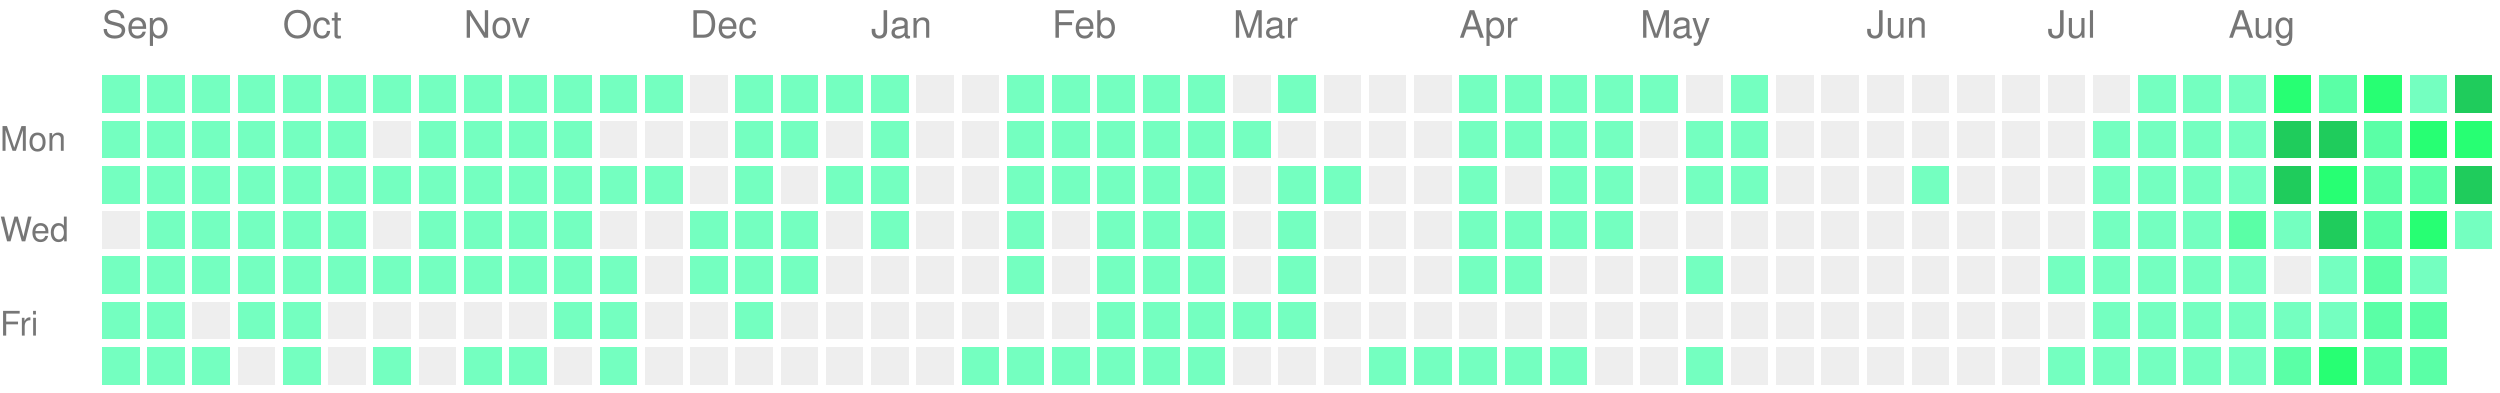
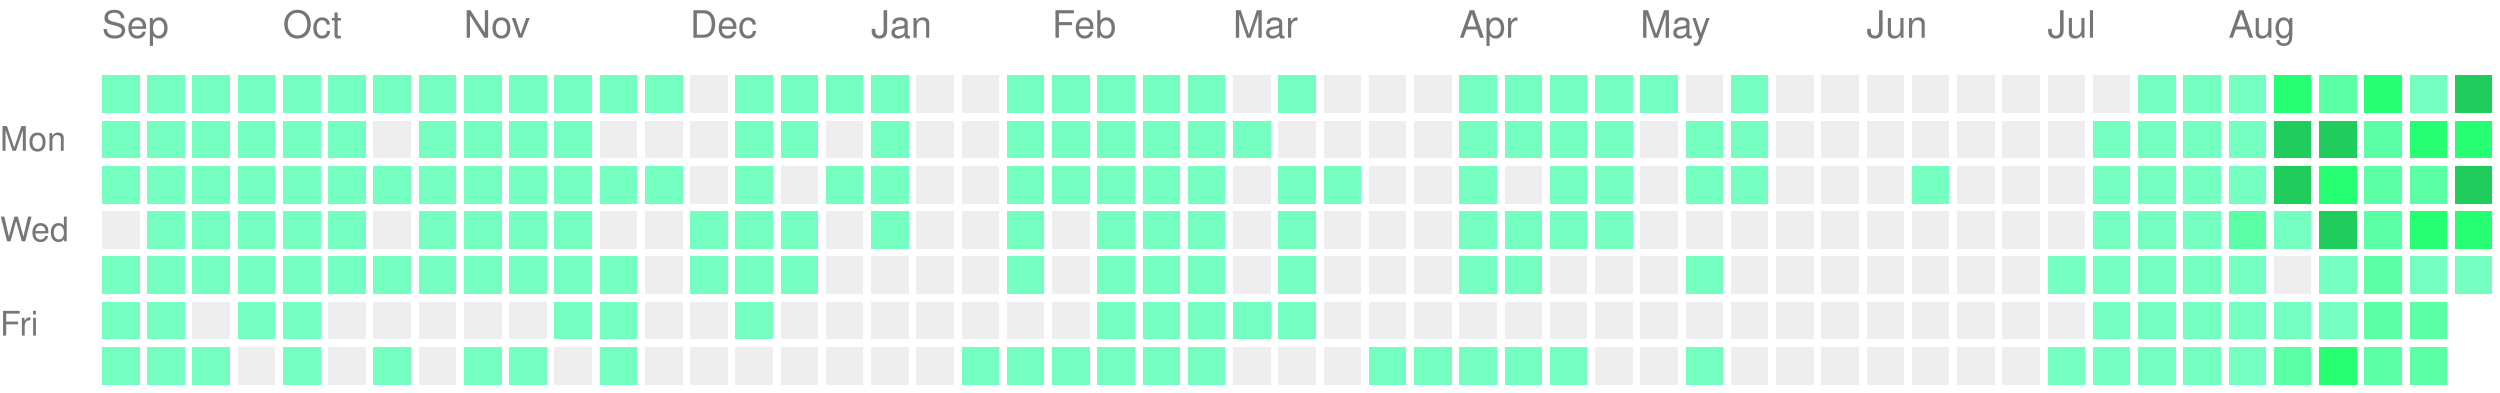
<svg xmlns="http://www.w3.org/2000/svg" version="1.1" width="663" height="104">
  <rect style="fill:#74ffc0;shape-rendering:crispedges;" data-score="1" data-date="2025-09-07" x="27" y="20" width="10" height="10" />
  <rect style="fill:#74ffc0;shape-rendering:crispedges;" data-score="1" data-date="2025-09-14" x="39" y="20" width="10" height="10" />
  <rect style="fill:#74ffc0;shape-rendering:crispedges;" data-score="1" data-date="2025-09-21" x="51" y="20" width="10" height="10" />
  <rect style="fill:#74ffc0;shape-rendering:crispedges;" data-score="1" data-date="2025-09-28" x="63" y="20" width="10" height="10" />
  <rect style="fill:#74ffc0;shape-rendering:crispedges;" data-score="1" data-date="2025-10-05" x="75" y="20" width="10" height="10" />
  <rect style="fill:#74ffc0;shape-rendering:crispedges;" data-score="1" data-date="2025-10-12" x="87" y="20" width="10" height="10" />
  <rect style="fill:#74ffc0;shape-rendering:crispedges;" data-score="1" data-date="2025-10-19" x="99" y="20" width="10" height="10" />
  <rect style="fill:#74ffc0;shape-rendering:crispedges;" data-score="1" data-date="2025-10-26" x="111" y="20" width="10" height="10" />
  <rect style="fill:#74ffc0;shape-rendering:crispedges;" data-score="1" data-date="2025-11-02" x="123" y="20" width="10" height="10" />
  <rect style="fill:#74ffc0;shape-rendering:crispedges;" data-score="1" data-date="2025-11-09" x="135" y="20" width="10" height="10" />
  <rect style="fill:#74ffc0;shape-rendering:crispedges;" data-score="1" data-date="2025-11-16" x="147" y="20" width="10" height="10" />
  <rect style="fill:#74ffc0;shape-rendering:crispedges;" data-score="1" data-date="2025-11-23" x="159" y="20" width="10" height="10" />
  <rect style="fill:#74ffc0;shape-rendering:crispedges;" data-score="1" data-date="2025-11-30" x="171" y="20" width="10" height="10" />
  <rect style="fill:#EEEEEE;shape-rendering:crispedges;" data-score="0" data-date="2025-12-07" x="183" y="20" width="10" height="10" />
  <rect style="fill:#74ffc0;shape-rendering:crispedges;" data-score="1" data-date="2025-12-14" x="195" y="20" width="10" height="10" />
  <rect style="fill:#74ffc0;shape-rendering:crispedges;" data-score="1" data-date="2025-12-21" x="207" y="20" width="10" height="10" />
  <rect style="fill:#74ffc0;shape-rendering:crispedges;" data-score="1" data-date="2025-12-28" x="219" y="20" width="10" height="10" />
  <rect style="fill:#74ffc0;shape-rendering:crispedges;" data-score="1" data-date="2026-01-04" x="231" y="20" width="10" height="10" />
  <rect style="fill:#EEEEEE;shape-rendering:crispedges;" data-score="0" data-date="2026-01-11" x="243" y="20" width="10" height="10" />
  <rect style="fill:#EEEEEE;shape-rendering:crispedges;" data-score="0" data-date="2026-01-18" x="255" y="20" width="10" height="10" />
  <rect style="fill:#74ffc0;shape-rendering:crispedges;" data-score="1" data-date="2026-01-25" x="267" y="20" width="10" height="10" />
  <rect style="fill:#74ffc0;shape-rendering:crispedges;" data-score="1" data-date="2026-02-01" x="279" y="20" width="10" height="10" />
  <rect style="fill:#74ffc0;shape-rendering:crispedges;" data-score="1" data-date="2026-02-08" x="291" y="20" width="10" height="10" />
  <rect style="fill:#74ffc0;shape-rendering:crispedges;" data-score="1" data-date="2026-02-15" x="303" y="20" width="10" height="10" />
  <rect style="fill:#74ffc0;shape-rendering:crispedges;" data-score="1" data-date="2026-02-22" x="315" y="20" width="10" height="10" />
  <rect style="fill:#EEEEEE;shape-rendering:crispedges;" data-score="0" data-date="2026-03-01" x="327" y="20" width="10" height="10" />
  <rect style="fill:#74ffc0;shape-rendering:crispedges;" data-score="1" data-date="2026-03-08" x="339" y="20" width="10" height="10" />
  <rect style="fill:#EEEEEE;shape-rendering:crispedges;" data-score="0" data-date="2026-03-15" x="351" y="20" width="10" height="10" />
  <rect style="fill:#EEEEEE;shape-rendering:crispedges;" data-score="0" data-date="2026-03-22" x="363" y="20" width="10" height="10" />
  <rect style="fill:#EEEEEE;shape-rendering:crispedges;" data-score="0" data-date="2026-03-29" x="375" y="20" width="10" height="10" />
  <rect style="fill:#74ffc0;shape-rendering:crispedges;" data-score="1" data-date="2026-04-05" x="387" y="20" width="10" height="10" />
  <rect style="fill:#74ffc0;shape-rendering:crispedges;" data-score="1" data-date="2026-04-12" x="399" y="20" width="10" height="10" />
  <rect style="fill:#74ffc0;shape-rendering:crispedges;" data-score="1" data-date="2026-04-19" x="411" y="20" width="10" height="10" />
  <rect style="fill:#74ffc0;shape-rendering:crispedges;" data-score="1" data-date="2026-04-26" x="423" y="20" width="10" height="10" />
  <rect style="fill:#74ffc0;shape-rendering:crispedges;" data-score="1" data-date="2026-05-03" x="435" y="20" width="10" height="10" />
  <rect style="fill:#EEEEEE;shape-rendering:crispedges;" data-score="0" data-date="2026-05-10" x="447" y="20" width="10" height="10" />
  <rect style="fill:#74ffc0;shape-rendering:crispedges;" data-score="1" data-date="2026-05-17" x="459" y="20" width="10" height="10" />
  <rect style="fill:#EEEEEE;shape-rendering:crispedges;" data-score="0" data-date="2026-05-24" x="471" y="20" width="10" height="10" />
  <rect style="fill:#EEEEEE;shape-rendering:crispedges;" data-score="0" data-date="2026-05-31" x="483" y="20" width="10" height="10" />
  <rect style="fill:#EEEEEE;shape-rendering:crispedges;" data-score="0" data-date="2026-06-07" x="495" y="20" width="10" height="10" />
  <rect style="fill:#EEEEEE;shape-rendering:crispedges;" data-score="0" data-date="2026-06-14" x="507" y="20" width="10" height="10" />
  <rect style="fill:#EEEEEE;shape-rendering:crispedges;" data-score="0" data-date="2026-06-21" x="519" y="20" width="10" height="10" />
  <rect style="fill:#EEEEEE;shape-rendering:crispedges;" data-score="0" data-date="2026-06-28" x="531" y="20" width="10" height="10" />
  <rect style="fill:#EEEEEE;shape-rendering:crispedges;" data-score="0" data-date="2026-07-05" x="543" y="20" width="10" height="10" />
  <rect style="fill:#EEEEEE;shape-rendering:crispedges;" data-score="0" data-date="2026-07-12" x="555" y="20" width="10" height="10" />
  <rect style="fill:#74ffc0;shape-rendering:crispedges;" data-score="1" data-date="2026-07-19" x="567" y="20" width="10" height="10" />
  <rect style="fill:#74ffc0;shape-rendering:crispedges;" data-score="1" data-date="2026-07-26" x="579" y="20" width="10" height="10" />
  <rect style="fill:#74ffc0;shape-rendering:crispedges;" data-score="1" data-date="2026-08-02" x="591" y="20" width="10" height="10" />
  <rect style="fill:#27ff73;shape-rendering:crispedges;" data-score="3" data-date="2026-08-09" x="603" y="20" width="10" height="10" />
  <rect style="fill:#5affa6;shape-rendering:crispedges;" data-score="2" data-date="2026-08-16" x="615" y="20" width="10" height="10" />
  <rect style="fill:#27ff73;shape-rendering:crispedges;" data-score="3" data-date="2026-08-23" x="627" y="20" width="10" height="10" />
  <rect style="fill:#74ffc0;shape-rendering:crispedges;" data-score="1" data-date="2026-08-30" x="639" y="20" width="10" height="10" />
  <rect style="fill:#1fcc5c;shape-rendering:crispedges;" data-score="4" data-date="2026-09-06" x="651" y="20" width="10" height="10" />
  <rect style="fill:#74ffc0;shape-rendering:crispedges;" data-score="1" data-date="2025-09-08" x="27" y="32" width="10" height="10" />
  <rect style="fill:#74ffc0;shape-rendering:crispedges;" data-score="1" data-date="2025-09-15" x="39" y="32" width="10" height="10" />
  <rect style="fill:#74ffc0;shape-rendering:crispedges;" data-score="1" data-date="2025-09-22" x="51" y="32" width="10" height="10" />
  <rect style="fill:#74ffc0;shape-rendering:crispedges;" data-score="1" data-date="2025-09-29" x="63" y="32" width="10" height="10" />
  <rect style="fill:#74ffc0;shape-rendering:crispedges;" data-score="1" data-date="2025-10-06" x="75" y="32" width="10" height="10" />
  <rect style="fill:#74ffc0;shape-rendering:crispedges;" data-score="1" data-date="2025-10-13" x="87" y="32" width="10" height="10" />
  <rect style="fill:#EEEEEE;shape-rendering:crispedges;" data-score="0" data-date="2025-10-20" x="99" y="32" width="10" height="10" />
  <rect style="fill:#74ffc0;shape-rendering:crispedges;" data-score="1" data-date="2025-10-27" x="111" y="32" width="10" height="10" />
  <rect style="fill:#74ffc0;shape-rendering:crispedges;" data-score="1" data-date="2025-11-03" x="123" y="32" width="10" height="10" />
  <rect style="fill:#74ffc0;shape-rendering:crispedges;" data-score="1" data-date="2025-11-10" x="135" y="32" width="10" height="10" />
  <rect style="fill:#74ffc0;shape-rendering:crispedges;" data-score="1" data-date="2025-11-17" x="147" y="32" width="10" height="10" />
  <rect style="fill:#EEEEEE;shape-rendering:crispedges;" data-score="0" data-date="2025-11-24" x="159" y="32" width="10" height="10" />
  <rect style="fill:#EEEEEE;shape-rendering:crispedges;" data-score="0" data-date="2025-12-01" x="171" y="32" width="10" height="10" />
  <rect style="fill:#EEEEEE;shape-rendering:crispedges;" data-score="0" data-date="2025-12-08" x="183" y="32" width="10" height="10" />
  <rect style="fill:#74ffc0;shape-rendering:crispedges;" data-score="1" data-date="2025-12-15" x="195" y="32" width="10" height="10" />
  <rect style="fill:#74ffc0;shape-rendering:crispedges;" data-score="1" data-date="2025-12-22" x="207" y="32" width="10" height="10" />
  <rect style="fill:#EEEEEE;shape-rendering:crispedges;" data-score="0" data-date="2025-12-29" x="219" y="32" width="10" height="10" />
  <rect style="fill:#74ffc0;shape-rendering:crispedges;" data-score="1" data-date="2026-01-05" x="231" y="32" width="10" height="10" />
  <rect style="fill:#EEEEEE;shape-rendering:crispedges;" data-score="0" data-date="2026-01-12" x="243" y="32" width="10" height="10" />
  <rect style="fill:#EEEEEE;shape-rendering:crispedges;" data-score="0" data-date="2026-01-19" x="255" y="32" width="10" height="10" />
  <rect style="fill:#74ffc0;shape-rendering:crispedges;" data-score="1" data-date="2026-01-26" x="267" y="32" width="10" height="10" />
  <rect style="fill:#74ffc0;shape-rendering:crispedges;" data-score="1" data-date="2026-02-02" x="279" y="32" width="10" height="10" />
  <rect style="fill:#74ffc0;shape-rendering:crispedges;" data-score="1" data-date="2026-02-09" x="291" y="32" width="10" height="10" />
  <rect style="fill:#74ffc0;shape-rendering:crispedges;" data-score="1" data-date="2026-02-16" x="303" y="32" width="10" height="10" />
  <rect style="fill:#74ffc0;shape-rendering:crispedges;" data-score="1" data-date="2026-02-23" x="315" y="32" width="10" height="10" />
  <rect style="fill:#74ffc0;shape-rendering:crispedges;" data-score="1" data-date="2026-03-02" x="327" y="32" width="10" height="10" />
  <rect style="fill:#EEEEEE;shape-rendering:crispedges;" data-score="0" data-date="2026-03-09" x="339" y="32" width="10" height="10" />
  <rect style="fill:#EEEEEE;shape-rendering:crispedges;" data-score="0" data-date="2026-03-16" x="351" y="32" width="10" height="10" />
  <rect style="fill:#EEEEEE;shape-rendering:crispedges;" data-score="0" data-date="2026-03-23" x="363" y="32" width="10" height="10" />
  <rect style="fill:#EEEEEE;shape-rendering:crispedges;" data-score="0" data-date="2026-03-30" x="375" y="32" width="10" height="10" />
  <rect style="fill:#74ffc0;shape-rendering:crispedges;" data-score="1" data-date="2026-04-06" x="387" y="32" width="10" height="10" />
  <rect style="fill:#74ffc0;shape-rendering:crispedges;" data-score="1" data-date="2026-04-13" x="399" y="32" width="10" height="10" />
  <rect style="fill:#74ffc0;shape-rendering:crispedges;" data-score="1" data-date="2026-04-20" x="411" y="32" width="10" height="10" />
  <rect style="fill:#74ffc0;shape-rendering:crispedges;" data-score="1" data-date="2026-04-27" x="423" y="32" width="10" height="10" />
  <rect style="fill:#EEEEEE;shape-rendering:crispedges;" data-score="0" data-date="2026-05-04" x="435" y="32" width="10" height="10" />
  <rect style="fill:#74ffc0;shape-rendering:crispedges;" data-score="1" data-date="2026-05-11" x="447" y="32" width="10" height="10" />
  <rect style="fill:#74ffc0;shape-rendering:crispedges;" data-score="1" data-date="2026-05-18" x="459" y="32" width="10" height="10" />
  <rect style="fill:#EEEEEE;shape-rendering:crispedges;" data-score="0" data-date="2026-05-25" x="471" y="32" width="10" height="10" />
  <rect style="fill:#EEEEEE;shape-rendering:crispedges;" data-score="0" data-date="2026-06-01" x="483" y="32" width="10" height="10" />
  <rect style="fill:#EEEEEE;shape-rendering:crispedges;" data-score="0" data-date="2026-06-08" x="495" y="32" width="10" height="10" />
  <rect style="fill:#EEEEEE;shape-rendering:crispedges;" data-score="0" data-date="2026-06-15" x="507" y="32" width="10" height="10" />
  <rect style="fill:#EEEEEE;shape-rendering:crispedges;" data-score="0" data-date="2026-06-22" x="519" y="32" width="10" height="10" />
  <rect style="fill:#EEEEEE;shape-rendering:crispedges;" data-score="0" data-date="2026-06-29" x="531" y="32" width="10" height="10" />
  <rect style="fill:#EEEEEE;shape-rendering:crispedges;" data-score="0" data-date="2026-07-06" x="543" y="32" width="10" height="10" />
  <rect style="fill:#74ffc0;shape-rendering:crispedges;" data-score="1" data-date="2026-07-13" x="555" y="32" width="10" height="10" />
  <rect style="fill:#74ffc0;shape-rendering:crispedges;" data-score="1" data-date="2026-07-20" x="567" y="32" width="10" height="10" />
  <rect style="fill:#74ffc0;shape-rendering:crispedges;" data-score="1" data-date="2026-07-27" x="579" y="32" width="10" height="10" />
  <rect style="fill:#74ffc0;shape-rendering:crispedges;" data-score="1" data-date="2026-08-03" x="591" y="32" width="10" height="10" />
  <rect style="fill:#1fcc5c;shape-rendering:crispedges;" data-score="4" data-date="2026-08-10" x="603" y="32" width="10" height="10" />
  <rect style="fill:#1fcc5c;shape-rendering:crispedges;" data-score="4" data-date="2026-08-17" x="615" y="32" width="10" height="10" />
  <rect style="fill:#5affa6;shape-rendering:crispedges;" data-score="2" data-date="2026-08-24" x="627" y="32" width="10" height="10" />
  <rect style="fill:#27ff73;shape-rendering:crispedges;" data-score="3" data-date="2026-08-31" x="639" y="32" width="10" height="10" />
  <rect style="fill:#27ff73;shape-rendering:crispedges;" data-score="3" data-date="2026-09-07" x="651" y="32" width="10" height="10" />
  <rect style="fill:#74ffc0;shape-rendering:crispedges;" data-score="1" data-date="2025-09-09" x="27" y="44" width="10" height="10" />
  <rect style="fill:#74ffc0;shape-rendering:crispedges;" data-score="1" data-date="2025-09-16" x="39" y="44" width="10" height="10" />
  <rect style="fill:#74ffc0;shape-rendering:crispedges;" data-score="1" data-date="2025-09-23" x="51" y="44" width="10" height="10" />
  <rect style="fill:#74ffc0;shape-rendering:crispedges;" data-score="1" data-date="2025-09-30" x="63" y="44" width="10" height="10" />
  <rect style="fill:#74ffc0;shape-rendering:crispedges;" data-score="1" data-date="2025-10-07" x="75" y="44" width="10" height="10" />
  <rect style="fill:#74ffc0;shape-rendering:crispedges;" data-score="1" data-date="2025-10-14" x="87" y="44" width="10" height="10" />
  <rect style="fill:#74ffc0;shape-rendering:crispedges;" data-score="1" data-date="2025-10-21" x="99" y="44" width="10" height="10" />
  <rect style="fill:#74ffc0;shape-rendering:crispedges;" data-score="1" data-date="2025-10-28" x="111" y="44" width="10" height="10" />
  <rect style="fill:#74ffc0;shape-rendering:crispedges;" data-score="1" data-date="2025-11-04" x="123" y="44" width="10" height="10" />
  <rect style="fill:#74ffc0;shape-rendering:crispedges;" data-score="1" data-date="2025-11-11" x="135" y="44" width="10" height="10" />
  <rect style="fill:#74ffc0;shape-rendering:crispedges;" data-score="1" data-date="2025-11-18" x="147" y="44" width="10" height="10" />
  <rect style="fill:#74ffc0;shape-rendering:crispedges;" data-score="1" data-date="2025-11-25" x="159" y="44" width="10" height="10" />
  <rect style="fill:#74ffc0;shape-rendering:crispedges;" data-score="1" data-date="2025-12-02" x="171" y="44" width="10" height="10" />
  <rect style="fill:#EEEEEE;shape-rendering:crispedges;" data-score="0" data-date="2025-12-09" x="183" y="44" width="10" height="10" />
  <rect style="fill:#74ffc0;shape-rendering:crispedges;" data-score="1" data-date="2025-12-16" x="195" y="44" width="10" height="10" />
  <rect style="fill:#EEEEEE;shape-rendering:crispedges;" data-score="0" data-date="2025-12-23" x="207" y="44" width="10" height="10" />
  <rect style="fill:#74ffc0;shape-rendering:crispedges;" data-score="1" data-date="2025-12-30" x="219" y="44" width="10" height="10" />
  <rect style="fill:#74ffc0;shape-rendering:crispedges;" data-score="1" data-date="2026-01-06" x="231" y="44" width="10" height="10" />
  <rect style="fill:#EEEEEE;shape-rendering:crispedges;" data-score="0" data-date="2026-01-13" x="243" y="44" width="10" height="10" />
  <rect style="fill:#EEEEEE;shape-rendering:crispedges;" data-score="0" data-date="2026-01-20" x="255" y="44" width="10" height="10" />
  <rect style="fill:#74ffc0;shape-rendering:crispedges;" data-score="1" data-date="2026-01-27" x="267" y="44" width="10" height="10" />
  <rect style="fill:#74ffc0;shape-rendering:crispedges;" data-score="1" data-date="2026-02-03" x="279" y="44" width="10" height="10" />
  <rect style="fill:#74ffc0;shape-rendering:crispedges;" data-score="1" data-date="2026-02-10" x="291" y="44" width="10" height="10" />
  <rect style="fill:#74ffc0;shape-rendering:crispedges;" data-score="1" data-date="2026-02-17" x="303" y="44" width="10" height="10" />
  <rect style="fill:#74ffc0;shape-rendering:crispedges;" data-score="1" data-date="2026-02-24" x="315" y="44" width="10" height="10" />
  <rect style="fill:#EEEEEE;shape-rendering:crispedges;" data-score="0" data-date="2026-03-03" x="327" y="44" width="10" height="10" />
  <rect style="fill:#74ffc0;shape-rendering:crispedges;" data-score="1" data-date="2026-03-10" x="339" y="44" width="10" height="10" />
  <rect style="fill:#74ffc0;shape-rendering:crispedges;" data-score="1" data-date="2026-03-17" x="351" y="44" width="10" height="10" />
  <rect style="fill:#EEEEEE;shape-rendering:crispedges;" data-score="0" data-date="2026-03-24" x="363" y="44" width="10" height="10" />
  <rect style="fill:#EEEEEE;shape-rendering:crispedges;" data-score="0" data-date="2026-03-31" x="375" y="44" width="10" height="10" />
  <rect style="fill:#74ffc0;shape-rendering:crispedges;" data-score="1" data-date="2026-04-07" x="387" y="44" width="10" height="10" />
  <rect style="fill:#EEEEEE;shape-rendering:crispedges;" data-score="0" data-date="2026-04-14" x="399" y="44" width="10" height="10" />
  <rect style="fill:#74ffc0;shape-rendering:crispedges;" data-score="1" data-date="2026-04-21" x="411" y="44" width="10" height="10" />
  <rect style="fill:#74ffc0;shape-rendering:crispedges;" data-score="1" data-date="2026-04-28" x="423" y="44" width="10" height="10" />
  <rect style="fill:#EEEEEE;shape-rendering:crispedges;" data-score="0" data-date="2026-05-05" x="435" y="44" width="10" height="10" />
  <rect style="fill:#74ffc0;shape-rendering:crispedges;" data-score="1" data-date="2026-05-12" x="447" y="44" width="10" height="10" />
  <rect style="fill:#74ffc0;shape-rendering:crispedges;" data-score="1" data-date="2026-05-19" x="459" y="44" width="10" height="10" />
  <rect style="fill:#EEEEEE;shape-rendering:crispedges;" data-score="0" data-date="2026-05-26" x="471" y="44" width="10" height="10" />
  <rect style="fill:#EEEEEE;shape-rendering:crispedges;" data-score="0" data-date="2026-06-02" x="483" y="44" width="10" height="10" />
  <rect style="fill:#EEEEEE;shape-rendering:crispedges;" data-score="0" data-date="2026-06-09" x="495" y="44" width="10" height="10" />
  <rect style="fill:#74ffc0;shape-rendering:crispedges;" data-score="1" data-date="2026-06-16" x="507" y="44" width="10" height="10" />
  <rect style="fill:#EEEEEE;shape-rendering:crispedges;" data-score="0" data-date="2026-06-23" x="519" y="44" width="10" height="10" />
  <rect style="fill:#EEEEEE;shape-rendering:crispedges;" data-score="0" data-date="2026-06-30" x="531" y="44" width="10" height="10" />
  <rect style="fill:#EEEEEE;shape-rendering:crispedges;" data-score="0" data-date="2026-07-07" x="543" y="44" width="10" height="10" />
  <rect style="fill:#74ffc0;shape-rendering:crispedges;" data-score="1" data-date="2026-07-14" x="555" y="44" width="10" height="10" />
  <rect style="fill:#74ffc0;shape-rendering:crispedges;" data-score="1" data-date="2026-07-21" x="567" y="44" width="10" height="10" />
  <rect style="fill:#74ffc0;shape-rendering:crispedges;" data-score="1" data-date="2026-07-28" x="579" y="44" width="10" height="10" />
  <rect style="fill:#74ffc0;shape-rendering:crispedges;" data-score="1" data-date="2026-08-04" x="591" y="44" width="10" height="10" />
  <rect style="fill:#1fcc5c;shape-rendering:crispedges;" data-score="4" data-date="2026-08-11" x="603" y="44" width="10" height="10" />
  <rect style="fill:#27ff73;shape-rendering:crispedges;" data-score="3" data-date="2026-08-18" x="615" y="44" width="10" height="10" />
  <rect style="fill:#5affa6;shape-rendering:crispedges;" data-score="2" data-date="2026-08-25" x="627" y="44" width="10" height="10" />
  <rect style="fill:#5affa6;shape-rendering:crispedges;" data-score="2" data-date="2026-09-01" x="639" y="44" width="10" height="10" />
  <rect style="fill:#1fcc5c;shape-rendering:crispedges;" data-score="4" data-date="2026-09-08" x="651" y="44" width="10" height="10" />
  <rect style="fill:#EEEEEE;shape-rendering:crispedges;" data-score="0" data-date="2025-09-10" x="27" y="56" width="10" height="10" />
  <rect style="fill:#74ffc0;shape-rendering:crispedges;" data-score="1" data-date="2025-09-17" x="39" y="56" width="10" height="10" />
  <rect style="fill:#74ffc0;shape-rendering:crispedges;" data-score="1" data-date="2025-09-24" x="51" y="56" width="10" height="10" />
  <rect style="fill:#74ffc0;shape-rendering:crispedges;" data-score="1" data-date="2025-10-01" x="63" y="56" width="10" height="10" />
  <rect style="fill:#74ffc0;shape-rendering:crispedges;" data-score="1" data-date="2025-10-08" x="75" y="56" width="10" height="10" />
  <rect style="fill:#74ffc0;shape-rendering:crispedges;" data-score="1" data-date="2025-10-15" x="87" y="56" width="10" height="10" />
  <rect style="fill:#EEEEEE;shape-rendering:crispedges;" data-score="0" data-date="2025-10-22" x="99" y="56" width="10" height="10" />
  <rect style="fill:#74ffc0;shape-rendering:crispedges;" data-score="1" data-date="2025-10-29" x="111" y="56" width="10" height="10" />
  <rect style="fill:#74ffc0;shape-rendering:crispedges;" data-score="1" data-date="2025-11-05" x="123" y="56" width="10" height="10" />
  <rect style="fill:#74ffc0;shape-rendering:crispedges;" data-score="1" data-date="2025-11-12" x="135" y="56" width="10" height="10" />
  <rect style="fill:#74ffc0;shape-rendering:crispedges;" data-score="1" data-date="2025-11-19" x="147" y="56" width="10" height="10" />
  <rect style="fill:#EEEEEE;shape-rendering:crispedges;" data-score="0" data-date="2025-11-26" x="159" y="56" width="10" height="10" />
  <rect style="fill:#EEEEEE;shape-rendering:crispedges;" data-score="0" data-date="2025-12-03" x="171" y="56" width="10" height="10" />
  <rect style="fill:#74ffc0;shape-rendering:crispedges;" data-score="1" data-date="2025-12-10" x="183" y="56" width="10" height="10" />
  <rect style="fill:#74ffc0;shape-rendering:crispedges;" data-score="1" data-date="2025-12-17" x="195" y="56" width="10" height="10" />
  <rect style="fill:#74ffc0;shape-rendering:crispedges;" data-score="1" data-date="2025-12-24" x="207" y="56" width="10" height="10" />
  <rect style="fill:#EEEEEE;shape-rendering:crispedges;" data-score="0" data-date="2025-12-31" x="219" y="56" width="10" height="10" />
  <rect style="fill:#74ffc0;shape-rendering:crispedges;" data-score="1" data-date="2026-01-07" x="231" y="56" width="10" height="10" />
  <rect style="fill:#EEEEEE;shape-rendering:crispedges;" data-score="0" data-date="2026-01-14" x="243" y="56" width="10" height="10" />
  <rect style="fill:#EEEEEE;shape-rendering:crispedges;" data-score="0" data-date="2026-01-21" x="255" y="56" width="10" height="10" />
  <rect style="fill:#74ffc0;shape-rendering:crispedges;" data-score="1" data-date="2026-01-28" x="267" y="56" width="10" height="10" />
  <rect style="fill:#EEEEEE;shape-rendering:crispedges;" data-score="0" data-date="2026-02-04" x="279" y="56" width="10" height="10" />
  <rect style="fill:#74ffc0;shape-rendering:crispedges;" data-score="1" data-date="2026-02-11" x="291" y="56" width="10" height="10" />
  <rect style="fill:#74ffc0;shape-rendering:crispedges;" data-score="1" data-date="2026-02-18" x="303" y="56" width="10" height="10" />
  <rect style="fill:#74ffc0;shape-rendering:crispedges;" data-score="1" data-date="2026-02-25" x="315" y="56" width="10" height="10" />
  <rect style="fill:#EEEEEE;shape-rendering:crispedges;" data-score="0" data-date="2026-03-04" x="327" y="56" width="10" height="10" />
  <rect style="fill:#74ffc0;shape-rendering:crispedges;" data-score="1" data-date="2026-03-11" x="339" y="56" width="10" height="10" />
  <rect style="fill:#EEEEEE;shape-rendering:crispedges;" data-score="0" data-date="2026-03-18" x="351" y="56" width="10" height="10" />
  <rect style="fill:#EEEEEE;shape-rendering:crispedges;" data-score="0" data-date="2026-03-25" x="363" y="56" width="10" height="10" />
  <rect style="fill:#EEEEEE;shape-rendering:crispedges;" data-score="0" data-date="2026-04-01" x="375" y="56" width="10" height="10" />
  <rect style="fill:#74ffc0;shape-rendering:crispedges;" data-score="1" data-date="2026-04-08" x="387" y="56" width="10" height="10" />
  <rect style="fill:#74ffc0;shape-rendering:crispedges;" data-score="1" data-date="2026-04-15" x="399" y="56" width="10" height="10" />
  <rect style="fill:#74ffc0;shape-rendering:crispedges;" data-score="1" data-date="2026-04-22" x="411" y="56" width="10" height="10" />
  <rect style="fill:#74ffc0;shape-rendering:crispedges;" data-score="1" data-date="2026-04-29" x="423" y="56" width="10" height="10" />
  <rect style="fill:#EEEEEE;shape-rendering:crispedges;" data-score="0" data-date="2026-05-06" x="435" y="56" width="10" height="10" />
  <rect style="fill:#EEEEEE;shape-rendering:crispedges;" data-score="0" data-date="2026-05-13" x="447" y="56" width="10" height="10" />
  <rect style="fill:#EEEEEE;shape-rendering:crispedges;" data-score="0" data-date="2026-05-20" x="459" y="56" width="10" height="10" />
  <rect style="fill:#EEEEEE;shape-rendering:crispedges;" data-score="0" data-date="2026-05-27" x="471" y="56" width="10" height="10" />
  <rect style="fill:#EEEEEE;shape-rendering:crispedges;" data-score="0" data-date="2026-06-03" x="483" y="56" width="10" height="10" />
  <rect style="fill:#EEEEEE;shape-rendering:crispedges;" data-score="0" data-date="2026-06-10" x="495" y="56" width="10" height="10" />
  <rect style="fill:#EEEEEE;shape-rendering:crispedges;" data-score="0" data-date="2026-06-17" x="507" y="56" width="10" height="10" />
  <rect style="fill:#EEEEEE;shape-rendering:crispedges;" data-score="0" data-date="2026-06-24" x="519" y="56" width="10" height="10" />
  <rect style="fill:#EEEEEE;shape-rendering:crispedges;" data-score="0" data-date="2026-07-01" x="531" y="56" width="10" height="10" />
  <rect style="fill:#EEEEEE;shape-rendering:crispedges;" data-score="0" data-date="2026-07-08" x="543" y="56" width="10" height="10" />
  <rect style="fill:#74ffc0;shape-rendering:crispedges;" data-score="1" data-date="2026-07-15" x="555" y="56" width="10" height="10" />
  <rect style="fill:#74ffc0;shape-rendering:crispedges;" data-score="1" data-date="2026-07-22" x="567" y="56" width="10" height="10" />
  <rect style="fill:#74ffc0;shape-rendering:crispedges;" data-score="1" data-date="2026-07-29" x="579" y="56" width="10" height="10" />
  <rect style="fill:#5affa6;shape-rendering:crispedges;" data-score="2" data-date="2026-08-05" x="591" y="56" width="10" height="10" />
  <rect style="fill:#74ffc0;shape-rendering:crispedges;" data-score="1" data-date="2026-08-12" x="603" y="56" width="10" height="10" />
  <rect style="fill:#1fcc5c;shape-rendering:crispedges;" data-score="4" data-date="2026-08-19" x="615" y="56" width="10" height="10" />
  <rect style="fill:#5affa6;shape-rendering:crispedges;" data-score="2" data-date="2026-08-26" x="627" y="56" width="10" height="10" />
  <rect style="fill:#27ff73;shape-rendering:crispedges;" data-score="3" data-date="2026-09-02" x="639" y="56" width="10" height="10" />
-   <rect style="fill:#74ffc0;shape-rendering:crispedges;" data-score="1" data-date="2026-09-09" x="651" y="56" width="10" height="10" />
+   <rect style="fill:#27ff73;shape-rendering:crispedges;" data-score="3" data-date="2026-09-09" x="651" y="56" width="10" height="10" />
  <rect style="fill:#74ffc0;shape-rendering:crispedges;" data-score="1" data-date="2025-09-11" x="27" y="68" width="10" height="10" />
  <rect style="fill:#74ffc0;shape-rendering:crispedges;" data-score="1" data-date="2025-09-18" x="39" y="68" width="10" height="10" />
  <rect style="fill:#74ffc0;shape-rendering:crispedges;" data-score="1" data-date="2025-09-25" x="51" y="68" width="10" height="10" />
  <rect style="fill:#74ffc0;shape-rendering:crispedges;" data-score="1" data-date="2025-10-02" x="63" y="68" width="10" height="10" />
  <rect style="fill:#74ffc0;shape-rendering:crispedges;" data-score="1" data-date="2025-10-09" x="75" y="68" width="10" height="10" />
  <rect style="fill:#74ffc0;shape-rendering:crispedges;" data-score="1" data-date="2025-10-16" x="87" y="68" width="10" height="10" />
  <rect style="fill:#74ffc0;shape-rendering:crispedges;" data-score="1" data-date="2025-10-23" x="99" y="68" width="10" height="10" />
  <rect style="fill:#74ffc0;shape-rendering:crispedges;" data-score="1" data-date="2025-10-30" x="111" y="68" width="10" height="10" />
  <rect style="fill:#74ffc0;shape-rendering:crispedges;" data-score="1" data-date="2025-11-06" x="123" y="68" width="10" height="10" />
  <rect style="fill:#74ffc0;shape-rendering:crispedges;" data-score="1" data-date="2025-11-13" x="135" y="68" width="10" height="10" />
  <rect style="fill:#74ffc0;shape-rendering:crispedges;" data-score="1" data-date="2025-11-20" x="147" y="68" width="10" height="10" />
  <rect style="fill:#74ffc0;shape-rendering:crispedges;" data-score="1" data-date="2025-11-27" x="159" y="68" width="10" height="10" />
  <rect style="fill:#EEEEEE;shape-rendering:crispedges;" data-score="0" data-date="2025-12-04" x="171" y="68" width="10" height="10" />
  <rect style="fill:#74ffc0;shape-rendering:crispedges;" data-score="1" data-date="2025-12-11" x="183" y="68" width="10" height="10" />
  <rect style="fill:#74ffc0;shape-rendering:crispedges;" data-score="1" data-date="2025-12-18" x="195" y="68" width="10" height="10" />
  <rect style="fill:#74ffc0;shape-rendering:crispedges;" data-score="1" data-date="2025-12-25" x="207" y="68" width="10" height="10" />
  <rect style="fill:#EEEEEE;shape-rendering:crispedges;" data-score="0" data-date="2026-01-01" x="219" y="68" width="10" height="10" />
  <rect style="fill:#EEEEEE;shape-rendering:crispedges;" data-score="0" data-date="2026-01-08" x="231" y="68" width="10" height="10" />
  <rect style="fill:#EEEEEE;shape-rendering:crispedges;" data-score="0" data-date="2026-01-15" x="243" y="68" width="10" height="10" />
  <rect style="fill:#EEEEEE;shape-rendering:crispedges;" data-score="0" data-date="2026-01-22" x="255" y="68" width="10" height="10" />
  <rect style="fill:#74ffc0;shape-rendering:crispedges;" data-score="1" data-date="2026-01-29" x="267" y="68" width="10" height="10" />
  <rect style="fill:#EEEEEE;shape-rendering:crispedges;" data-score="0" data-date="2026-02-05" x="279" y="68" width="10" height="10" />
  <rect style="fill:#74ffc0;shape-rendering:crispedges;" data-score="1" data-date="2026-02-12" x="291" y="68" width="10" height="10" />
  <rect style="fill:#74ffc0;shape-rendering:crispedges;" data-score="1" data-date="2026-02-19" x="303" y="68" width="10" height="10" />
  <rect style="fill:#74ffc0;shape-rendering:crispedges;" data-score="1" data-date="2026-02-26" x="315" y="68" width="10" height="10" />
  <rect style="fill:#EEEEEE;shape-rendering:crispedges;" data-score="0" data-date="2026-03-05" x="327" y="68" width="10" height="10" />
  <rect style="fill:#74ffc0;shape-rendering:crispedges;" data-score="1" data-date="2026-03-12" x="339" y="68" width="10" height="10" />
  <rect style="fill:#EEEEEE;shape-rendering:crispedges;" data-score="0" data-date="2026-03-19" x="351" y="68" width="10" height="10" />
  <rect style="fill:#EEEEEE;shape-rendering:crispedges;" data-score="0" data-date="2026-03-26" x="363" y="68" width="10" height="10" />
  <rect style="fill:#EEEEEE;shape-rendering:crispedges;" data-score="0" data-date="2026-04-02" x="375" y="68" width="10" height="10" />
  <rect style="fill:#74ffc0;shape-rendering:crispedges;" data-score="1" data-date="2026-04-09" x="387" y="68" width="10" height="10" />
  <rect style="fill:#74ffc0;shape-rendering:crispedges;" data-score="1" data-date="2026-04-16" x="399" y="68" width="10" height="10" />
  <rect style="fill:#EEEEEE;shape-rendering:crispedges;" data-score="0" data-date="2026-04-23" x="411" y="68" width="10" height="10" />
  <rect style="fill:#EEEEEE;shape-rendering:crispedges;" data-score="0" data-date="2026-04-30" x="423" y="68" width="10" height="10" />
  <rect style="fill:#EEEEEE;shape-rendering:crispedges;" data-score="0" data-date="2026-05-07" x="435" y="68" width="10" height="10" />
  <rect style="fill:#74ffc0;shape-rendering:crispedges;" data-score="1" data-date="2026-05-14" x="447" y="68" width="10" height="10" />
  <rect style="fill:#EEEEEE;shape-rendering:crispedges;" data-score="0" data-date="2026-05-21" x="459" y="68" width="10" height="10" />
  <rect style="fill:#EEEEEE;shape-rendering:crispedges;" data-score="0" data-date="2026-05-28" x="471" y="68" width="10" height="10" />
  <rect style="fill:#EEEEEE;shape-rendering:crispedges;" data-score="0" data-date="2026-06-04" x="483" y="68" width="10" height="10" />
  <rect style="fill:#EEEEEE;shape-rendering:crispedges;" data-score="0" data-date="2026-06-11" x="495" y="68" width="10" height="10" />
  <rect style="fill:#EEEEEE;shape-rendering:crispedges;" data-score="0" data-date="2026-06-18" x="507" y="68" width="10" height="10" />
  <rect style="fill:#EEEEEE;shape-rendering:crispedges;" data-score="0" data-date="2026-06-25" x="519" y="68" width="10" height="10" />
  <rect style="fill:#EEEEEE;shape-rendering:crispedges;" data-score="0" data-date="2026-07-02" x="531" y="68" width="10" height="10" />
  <rect style="fill:#74ffc0;shape-rendering:crispedges;" data-score="1" data-date="2026-07-09" x="543" y="68" width="10" height="10" />
  <rect style="fill:#74ffc0;shape-rendering:crispedges;" data-score="1" data-date="2026-07-16" x="555" y="68" width="10" height="10" />
  <rect style="fill:#74ffc0;shape-rendering:crispedges;" data-score="1" data-date="2026-07-23" x="567" y="68" width="10" height="10" />
  <rect style="fill:#74ffc0;shape-rendering:crispedges;" data-score="1" data-date="2026-07-30" x="579" y="68" width="10" height="10" />
  <rect style="fill:#74ffc0;shape-rendering:crispedges;" data-score="1" data-date="2026-08-06" x="591" y="68" width="10" height="10" />
  <rect style="fill:#EEEEEE;shape-rendering:crispedges;" data-score="0" data-date="2026-08-13" x="603" y="68" width="10" height="10" />
  <rect style="fill:#74ffc0;shape-rendering:crispedges;" data-score="1" data-date="2026-08-20" x="615" y="68" width="10" height="10" />
  <rect style="fill:#5affa6;shape-rendering:crispedges;" data-score="2" data-date="2026-08-27" x="627" y="68" width="10" height="10" />
  <rect style="fill:#74ffc0;shape-rendering:crispedges;" data-score="1" data-date="2026-09-03" x="639" y="68" width="10" height="10" />
+   <rect style="fill:#74ffc0;shape-rendering:crispedges;" data-score="1" data-date="2026-09-10" x="651" y="68" width="10" height="10" />
  <rect style="fill:#74ffc0;shape-rendering:crispedges;" data-score="1" data-date="2025-09-12" x="27" y="80" width="10" height="10" />
  <rect style="fill:#74ffc0;shape-rendering:crispedges;" data-score="1" data-date="2025-09-19" x="39" y="80" width="10" height="10" />
  <rect style="fill:#EEEEEE;shape-rendering:crispedges;" data-score="0" data-date="2025-09-26" x="51" y="80" width="10" height="10" />
  <rect style="fill:#74ffc0;shape-rendering:crispedges;" data-score="1" data-date="2025-10-03" x="63" y="80" width="10" height="10" />
  <rect style="fill:#74ffc0;shape-rendering:crispedges;" data-score="1" data-date="2025-10-10" x="75" y="80" width="10" height="10" />
  <rect style="fill:#EEEEEE;shape-rendering:crispedges;" data-score="0" data-date="2025-10-17" x="87" y="80" width="10" height="10" />
  <rect style="fill:#EEEEEE;shape-rendering:crispedges;" data-score="0" data-date="2025-10-24" x="99" y="80" width="10" height="10" />
  <rect style="fill:#EEEEEE;shape-rendering:crispedges;" data-score="0" data-date="2025-10-31" x="111" y="80" width="10" height="10" />
  <rect style="fill:#EEEEEE;shape-rendering:crispedges;" data-score="0" data-date="2025-11-07" x="123" y="80" width="10" height="10" />
  <rect style="fill:#EEEEEE;shape-rendering:crispedges;" data-score="0" data-date="2025-11-14" x="135" y="80" width="10" height="10" />
  <rect style="fill:#74ffc0;shape-rendering:crispedges;" data-score="1" data-date="2025-11-21" x="147" y="80" width="10" height="10" />
  <rect style="fill:#74ffc0;shape-rendering:crispedges;" data-score="1" data-date="2025-11-28" x="159" y="80" width="10" height="10" />
  <rect style="fill:#EEEEEE;shape-rendering:crispedges;" data-score="0" data-date="2025-12-05" x="171" y="80" width="10" height="10" />
  <rect style="fill:#EEEEEE;shape-rendering:crispedges;" data-score="0" data-date="2025-12-12" x="183" y="80" width="10" height="10" />
  <rect style="fill:#74ffc0;shape-rendering:crispedges;" data-score="1" data-date="2025-12-19" x="195" y="80" width="10" height="10" />
  <rect style="fill:#EEEEEE;shape-rendering:crispedges;" data-score="0" data-date="2025-12-26" x="207" y="80" width="10" height="10" />
  <rect style="fill:#EEEEEE;shape-rendering:crispedges;" data-score="0" data-date="2026-01-02" x="219" y="80" width="10" height="10" />
  <rect style="fill:#EEEEEE;shape-rendering:crispedges;" data-score="0" data-date="2026-01-09" x="231" y="80" width="10" height="10" />
  <rect style="fill:#EEEEEE;shape-rendering:crispedges;" data-score="0" data-date="2026-01-16" x="243" y="80" width="10" height="10" />
  <rect style="fill:#EEEEEE;shape-rendering:crispedges;" data-score="0" data-date="2026-01-23" x="255" y="80" width="10" height="10" />
  <rect style="fill:#EEEEEE;shape-rendering:crispedges;" data-score="0" data-date="2026-01-30" x="267" y="80" width="10" height="10" />
  <rect style="fill:#EEEEEE;shape-rendering:crispedges;" data-score="0" data-date="2026-02-06" x="279" y="80" width="10" height="10" />
  <rect style="fill:#74ffc0;shape-rendering:crispedges;" data-score="1" data-date="2026-02-13" x="291" y="80" width="10" height="10" />
  <rect style="fill:#74ffc0;shape-rendering:crispedges;" data-score="1" data-date="2026-02-20" x="303" y="80" width="10" height="10" />
  <rect style="fill:#74ffc0;shape-rendering:crispedges;" data-score="1" data-date="2026-02-27" x="315" y="80" width="10" height="10" />
  <rect style="fill:#74ffc0;shape-rendering:crispedges;" data-score="1" data-date="2026-03-06" x="327" y="80" width="10" height="10" />
  <rect style="fill:#74ffc0;shape-rendering:crispedges;" data-score="1" data-date="2026-03-13" x="339" y="80" width="10" height="10" />
  <rect style="fill:#EEEEEE;shape-rendering:crispedges;" data-score="0" data-date="2026-03-20" x="351" y="80" width="10" height="10" />
  <rect style="fill:#EEEEEE;shape-rendering:crispedges;" data-score="0" data-date="2026-03-27" x="363" y="80" width="10" height="10" />
  <rect style="fill:#EEEEEE;shape-rendering:crispedges;" data-score="0" data-date="2026-04-03" x="375" y="80" width="10" height="10" />
  <rect style="fill:#EEEEEE;shape-rendering:crispedges;" data-score="0" data-date="2026-04-10" x="387" y="80" width="10" height="10" />
  <rect style="fill:#EEEEEE;shape-rendering:crispedges;" data-score="0" data-date="2026-04-17" x="399" y="80" width="10" height="10" />
  <rect style="fill:#EEEEEE;shape-rendering:crispedges;" data-score="0" data-date="2026-04-24" x="411" y="80" width="10" height="10" />
  <rect style="fill:#EEEEEE;shape-rendering:crispedges;" data-score="0" data-date="2026-05-01" x="423" y="80" width="10" height="10" />
  <rect style="fill:#EEEEEE;shape-rendering:crispedges;" data-score="0" data-date="2026-05-08" x="435" y="80" width="10" height="10" />
  <rect style="fill:#EEEEEE;shape-rendering:crispedges;" data-score="0" data-date="2026-05-15" x="447" y="80" width="10" height="10" />
  <rect style="fill:#EEEEEE;shape-rendering:crispedges;" data-score="0" data-date="2026-05-22" x="459" y="80" width="10" height="10" />
  <rect style="fill:#EEEEEE;shape-rendering:crispedges;" data-score="0" data-date="2026-05-29" x="471" y="80" width="10" height="10" />
  <rect style="fill:#EEEEEE;shape-rendering:crispedges;" data-score="0" data-date="2026-06-05" x="483" y="80" width="10" height="10" />
  <rect style="fill:#EEEEEE;shape-rendering:crispedges;" data-score="0" data-date="2026-06-12" x="495" y="80" width="10" height="10" />
  <rect style="fill:#EEEEEE;shape-rendering:crispedges;" data-score="0" data-date="2026-06-19" x="507" y="80" width="10" height="10" />
  <rect style="fill:#EEEEEE;shape-rendering:crispedges;" data-score="0" data-date="2026-06-26" x="519" y="80" width="10" height="10" />
  <rect style="fill:#EEEEEE;shape-rendering:crispedges;" data-score="0" data-date="2026-07-03" x="531" y="80" width="10" height="10" />
  <rect style="fill:#EEEEEE;shape-rendering:crispedges;" data-score="0" data-date="2026-07-10" x="543" y="80" width="10" height="10" />
  <rect style="fill:#74ffc0;shape-rendering:crispedges;" data-score="1" data-date="2026-07-17" x="555" y="80" width="10" height="10" />
  <rect style="fill:#74ffc0;shape-rendering:crispedges;" data-score="1" data-date="2026-07-24" x="567" y="80" width="10" height="10" />
  <rect style="fill:#74ffc0;shape-rendering:crispedges;" data-score="1" data-date="2026-07-31" x="579" y="80" width="10" height="10" />
  <rect style="fill:#74ffc0;shape-rendering:crispedges;" data-score="1" data-date="2026-08-07" x="591" y="80" width="10" height="10" />
  <rect style="fill:#74ffc0;shape-rendering:crispedges;" data-score="1" data-date="2026-08-14" x="603" y="80" width="10" height="10" />
  <rect style="fill:#74ffc0;shape-rendering:crispedges;" data-score="1" data-date="2026-08-21" x="615" y="80" width="10" height="10" />
  <rect style="fill:#5affa6;shape-rendering:crispedges;" data-score="2" data-date="2026-08-28" x="627" y="80" width="10" height="10" />
  <rect style="fill:#5affa6;shape-rendering:crispedges;" data-score="2" data-date="2026-09-04" x="639" y="80" width="10" height="10" />
  <rect style="fill:#74ffc0;shape-rendering:crispedges;" data-score="1" data-date="2025-09-13" x="27" y="92" width="10" height="10" />
  <rect style="fill:#74ffc0;shape-rendering:crispedges;" data-score="1" data-date="2025-09-20" x="39" y="92" width="10" height="10" />
  <rect style="fill:#74ffc0;shape-rendering:crispedges;" data-score="1" data-date="2025-09-27" x="51" y="92" width="10" height="10" />
  <rect style="fill:#EEEEEE;shape-rendering:crispedges;" data-score="0" data-date="2025-10-04" x="63" y="92" width="10" height="10" />
  <rect style="fill:#74ffc0;shape-rendering:crispedges;" data-score="1" data-date="2025-10-11" x="75" y="92" width="10" height="10" />
  <rect style="fill:#EEEEEE;shape-rendering:crispedges;" data-score="0" data-date="2025-10-18" x="87" y="92" width="10" height="10" />
  <rect style="fill:#74ffc0;shape-rendering:crispedges;" data-score="1" data-date="2025-10-25" x="99" y="92" width="10" height="10" />
  <rect style="fill:#EEEEEE;shape-rendering:crispedges;" data-score="0" data-date="2025-11-01" x="111" y="92" width="10" height="10" />
  <rect style="fill:#74ffc0;shape-rendering:crispedges;" data-score="1" data-date="2025-11-08" x="123" y="92" width="10" height="10" />
  <rect style="fill:#74ffc0;shape-rendering:crispedges;" data-score="1" data-date="2025-11-15" x="135" y="92" width="10" height="10" />
  <rect style="fill:#EEEEEE;shape-rendering:crispedges;" data-score="0" data-date="2025-11-22" x="147" y="92" width="10" height="10" />
  <rect style="fill:#74ffc0;shape-rendering:crispedges;" data-score="1" data-date="2025-11-29" x="159" y="92" width="10" height="10" />
  <rect style="fill:#EEEEEE;shape-rendering:crispedges;" data-score="0" data-date="2025-12-06" x="171" y="92" width="10" height="10" />
  <rect style="fill:#EEEEEE;shape-rendering:crispedges;" data-score="0" data-date="2025-12-13" x="183" y="92" width="10" height="10" />
  <rect style="fill:#EEEEEE;shape-rendering:crispedges;" data-score="0" data-date="2025-12-20" x="195" y="92" width="10" height="10" />
  <rect style="fill:#EEEEEE;shape-rendering:crispedges;" data-score="0" data-date="2025-12-27" x="207" y="92" width="10" height="10" />
  <rect style="fill:#EEEEEE;shape-rendering:crispedges;" data-score="0" data-date="2026-01-03" x="219" y="92" width="10" height="10" />
  <rect style="fill:#EEEEEE;shape-rendering:crispedges;" data-score="0" data-date="2026-01-10" x="231" y="92" width="10" height="10" />
  <rect style="fill:#EEEEEE;shape-rendering:crispedges;" data-score="0" data-date="2026-01-17" x="243" y="92" width="10" height="10" />
  <rect style="fill:#74ffc0;shape-rendering:crispedges;" data-score="1" data-date="2026-01-24" x="255" y="92" width="10" height="10" />
  <rect style="fill:#74ffc0;shape-rendering:crispedges;" data-score="1" data-date="2026-01-31" x="267" y="92" width="10" height="10" />
  <rect style="fill:#74ffc0;shape-rendering:crispedges;" data-score="1" data-date="2026-02-07" x="279" y="92" width="10" height="10" />
  <rect style="fill:#74ffc0;shape-rendering:crispedges;" data-score="1" data-date="2026-02-14" x="291" y="92" width="10" height="10" />
  <rect style="fill:#74ffc0;shape-rendering:crispedges;" data-score="1" data-date="2026-02-21" x="303" y="92" width="10" height="10" />
  <rect style="fill:#74ffc0;shape-rendering:crispedges;" data-score="1" data-date="2026-02-28" x="315" y="92" width="10" height="10" />
  <rect style="fill:#EEEEEE;shape-rendering:crispedges;" data-score="0" data-date="2026-03-07" x="327" y="92" width="10" height="10" />
  <rect style="fill:#EEEEEE;shape-rendering:crispedges;" data-score="0" data-date="2026-03-14" x="339" y="92" width="10" height="10" />
  <rect style="fill:#EEEEEE;shape-rendering:crispedges;" data-score="0" data-date="2026-03-21" x="351" y="92" width="10" height="10" />
  <rect style="fill:#74ffc0;shape-rendering:crispedges;" data-score="1" data-date="2026-03-28" x="363" y="92" width="10" height="10" />
  <rect style="fill:#74ffc0;shape-rendering:crispedges;" data-score="1" data-date="2026-04-04" x="375" y="92" width="10" height="10" />
  <rect style="fill:#74ffc0;shape-rendering:crispedges;" data-score="1" data-date="2026-04-11" x="387" y="92" width="10" height="10" />
  <rect style="fill:#74ffc0;shape-rendering:crispedges;" data-score="1" data-date="2026-04-18" x="399" y="92" width="10" height="10" />
  <rect style="fill:#74ffc0;shape-rendering:crispedges;" data-score="1" data-date="2026-04-25" x="411" y="92" width="10" height="10" />
  <rect style="fill:#EEEEEE;shape-rendering:crispedges;" data-score="0" data-date="2026-05-02" x="423" y="92" width="10" height="10" />
  <rect style="fill:#EEEEEE;shape-rendering:crispedges;" data-score="0" data-date="2026-05-09" x="435" y="92" width="10" height="10" />
  <rect style="fill:#74ffc0;shape-rendering:crispedges;" data-score="1" data-date="2026-05-16" x="447" y="92" width="10" height="10" />
  <rect style="fill:#EEEEEE;shape-rendering:crispedges;" data-score="0" data-date="2026-05-23" x="459" y="92" width="10" height="10" />
  <rect style="fill:#EEEEEE;shape-rendering:crispedges;" data-score="0" data-date="2026-05-30" x="471" y="92" width="10" height="10" />
  <rect style="fill:#EEEEEE;shape-rendering:crispedges;" data-score="0" data-date="2026-06-06" x="483" y="92" width="10" height="10" />
  <rect style="fill:#EEEEEE;shape-rendering:crispedges;" data-score="0" data-date="2026-06-13" x="495" y="92" width="10" height="10" />
  <rect style="fill:#EEEEEE;shape-rendering:crispedges;" data-score="0" data-date="2026-06-20" x="507" y="92" width="10" height="10" />
  <rect style="fill:#EEEEEE;shape-rendering:crispedges;" data-score="0" data-date="2026-06-27" x="519" y="92" width="10" height="10" />
  <rect style="fill:#EEEEEE;shape-rendering:crispedges;" data-score="0" data-date="2026-07-04" x="531" y="92" width="10" height="10" />
  <rect style="fill:#74ffc0;shape-rendering:crispedges;" data-score="1" data-date="2026-07-11" x="543" y="92" width="10" height="10" />
  <rect style="fill:#74ffc0;shape-rendering:crispedges;" data-score="1" data-date="2026-07-18" x="555" y="92" width="10" height="10" />
  <rect style="fill:#74ffc0;shape-rendering:crispedges;" data-score="1" data-date="2026-07-25" x="567" y="92" width="10" height="10" />
  <rect style="fill:#74ffc0;shape-rendering:crispedges;" data-score="1" data-date="2026-08-01" x="579" y="92" width="10" height="10" />
  <rect style="fill:#74ffc0;shape-rendering:crispedges;" data-score="1" data-date="2026-08-08" x="591" y="92" width="10" height="10" />
  <rect style="fill:#5affa6;shape-rendering:crispedges;" data-score="2" data-date="2026-08-15" x="603" y="92" width="10" height="10" />
  <rect style="fill:#27ff73;shape-rendering:crispedges;" data-score="3" data-date="2026-08-22" x="615" y="92" width="10" height="10" />
  <rect style="fill:#5affa6;shape-rendering:crispedges;" data-score="2" data-date="2026-08-29" x="627" y="92" width="10" height="10" />
  <rect style="fill:#5affa6;shape-rendering:crispedges;" data-score="2" data-date="2026-09-05" x="639" y="92" width="10" height="10" />
  <text style="fill:#767676;text-anchor:start;text-align:center;font-family:-apple-system, BlinkMacSystemFont, 'Segoe UI', Helvetica, Arial, sans-serif, 'Apple Color Emoji', 'Segoe UI Emoji', 'Segoe UI Symbol';white-space:nowrap;font-size:9px;display:none;" x="0" y="28">Sun</text>
  <text style="fill:#767676;text-anchor:start;text-align:center;font-family:-apple-system, BlinkMacSystemFont, 'Segoe UI', Helvetica, Arial, sans-serif, 'Apple Color Emoji', 'Segoe UI Emoji', 'Segoe UI Symbol';white-space:nowrap;font-size:9px;" x="0" y="40">Mon</text>
  <text style="fill:#767676;text-anchor:start;text-align:center;font-family:-apple-system, BlinkMacSystemFont, 'Segoe UI', Helvetica, Arial, sans-serif, 'Apple Color Emoji', 'Segoe UI Emoji', 'Segoe UI Symbol';white-space:nowrap;font-size:9px;display:none;" x="0" y="52">Tue</text>
  <text style="fill:#767676;text-anchor:start;text-align:center;font-family:-apple-system, BlinkMacSystemFont, 'Segoe UI', Helvetica, Arial, sans-serif, 'Apple Color Emoji', 'Segoe UI Emoji', 'Segoe UI Symbol';white-space:nowrap;font-size:9px;" x="0" y="64">Wed</text>
  <text style="fill:#767676;text-anchor:start;text-align:center;font-family:-apple-system, BlinkMacSystemFont, 'Segoe UI', Helvetica, Arial, sans-serif, 'Apple Color Emoji', 'Segoe UI Emoji', 'Segoe UI Symbol';white-space:nowrap;font-size:9px;display:none;" x="0" y="77">Thu</text>
  <text style="fill:#767676;text-anchor:start;text-align:center;font-family:-apple-system, BlinkMacSystemFont, 'Segoe UI', Helvetica, Arial, sans-serif, 'Apple Color Emoji', 'Segoe UI Emoji', 'Segoe UI Symbol';white-space:nowrap;font-size:9px;" x="0" y="89">Fri</text>
  <text style="fill:#767676;text-anchor:start;text-align:center;font-family:-apple-system, BlinkMacSystemFont, 'Segoe UI', Helvetica, Arial, sans-serif, 'Apple Color Emoji', 'Segoe UI Emoji', 'Segoe UI Symbol';white-space:nowrap;font-size:9px;display:none;" x="0" y="101">Sat</text>
  <text style="fill:#767676;text-anchor:start;text-align:center;font-family:-apple-system, BlinkMacSystemFont, 'Segoe UI', Helvetica, Arial, sans-serif, 'Apple Color Emoji', 'Segoe UI Emoji', 'Segoe UI Symbol';white-space:nowrap;font-size:10px;" x="27" y="10">Sep</text>
  <text style="fill:#767676;text-anchor:start;text-align:center;font-family:-apple-system, BlinkMacSystemFont, 'Segoe UI', Helvetica, Arial, sans-serif, 'Apple Color Emoji', 'Segoe UI Emoji', 'Segoe UI Symbol';white-space:nowrap;font-size:10px;" x="75" y="10">Oct</text>
  <text style="fill:#767676;text-anchor:start;text-align:center;font-family:-apple-system, BlinkMacSystemFont, 'Segoe UI', Helvetica, Arial, sans-serif, 'Apple Color Emoji', 'Segoe UI Emoji', 'Segoe UI Symbol';white-space:nowrap;font-size:10px;" x="123" y="10">Nov</text>
  <text style="fill:#767676;text-anchor:start;text-align:center;font-family:-apple-system, BlinkMacSystemFont, 'Segoe UI', Helvetica, Arial, sans-serif, 'Apple Color Emoji', 'Segoe UI Emoji', 'Segoe UI Symbol';white-space:nowrap;font-size:10px;" x="183" y="10">Dec</text>
  <text style="fill:#767676;text-anchor:start;text-align:center;font-family:-apple-system, BlinkMacSystemFont, 'Segoe UI', Helvetica, Arial, sans-serif, 'Apple Color Emoji', 'Segoe UI Emoji', 'Segoe UI Symbol';white-space:nowrap;font-size:10px;" x="231" y="10">Jan</text>
  <text style="fill:#767676;text-anchor:start;text-align:center;font-family:-apple-system, BlinkMacSystemFont, 'Segoe UI', Helvetica, Arial, sans-serif, 'Apple Color Emoji', 'Segoe UI Emoji', 'Segoe UI Symbol';white-space:nowrap;font-size:10px;" x="279" y="10">Feb</text>
  <text style="fill:#767676;text-anchor:start;text-align:center;font-family:-apple-system, BlinkMacSystemFont, 'Segoe UI', Helvetica, Arial, sans-serif, 'Apple Color Emoji', 'Segoe UI Emoji', 'Segoe UI Symbol';white-space:nowrap;font-size:10px;" x="327" y="10">Mar</text>
  <text style="fill:#767676;text-anchor:start;text-align:center;font-family:-apple-system, BlinkMacSystemFont, 'Segoe UI', Helvetica, Arial, sans-serif, 'Apple Color Emoji', 'Segoe UI Emoji', 'Segoe UI Symbol';white-space:nowrap;font-size:10px;" x="387" y="10">Apr</text>
  <text style="fill:#767676;text-anchor:start;text-align:center;font-family:-apple-system, BlinkMacSystemFont, 'Segoe UI', Helvetica, Arial, sans-serif, 'Apple Color Emoji', 'Segoe UI Emoji', 'Segoe UI Symbol';white-space:nowrap;font-size:10px;" x="435" y="10">May</text>
  <text style="fill:#767676;text-anchor:start;text-align:center;font-family:-apple-system, BlinkMacSystemFont, 'Segoe UI', Helvetica, Arial, sans-serif, 'Apple Color Emoji', 'Segoe UI Emoji', 'Segoe UI Symbol';white-space:nowrap;font-size:10px;" x="495" y="10">Jun</text>
  <text style="fill:#767676;text-anchor:start;text-align:center;font-family:-apple-system, BlinkMacSystemFont, 'Segoe UI', Helvetica, Arial, sans-serif, 'Apple Color Emoji', 'Segoe UI Emoji', 'Segoe UI Symbol';white-space:nowrap;font-size:10px;" x="543" y="10">Jul</text>
  <text style="fill:#767676;text-anchor:start;text-align:center;font-family:-apple-system, BlinkMacSystemFont, 'Segoe UI', Helvetica, Arial, sans-serif, 'Apple Color Emoji', 'Segoe UI Emoji', 'Segoe UI Symbol';white-space:nowrap;font-size:10px;" x="591" y="10">Aug</text>
</svg>
